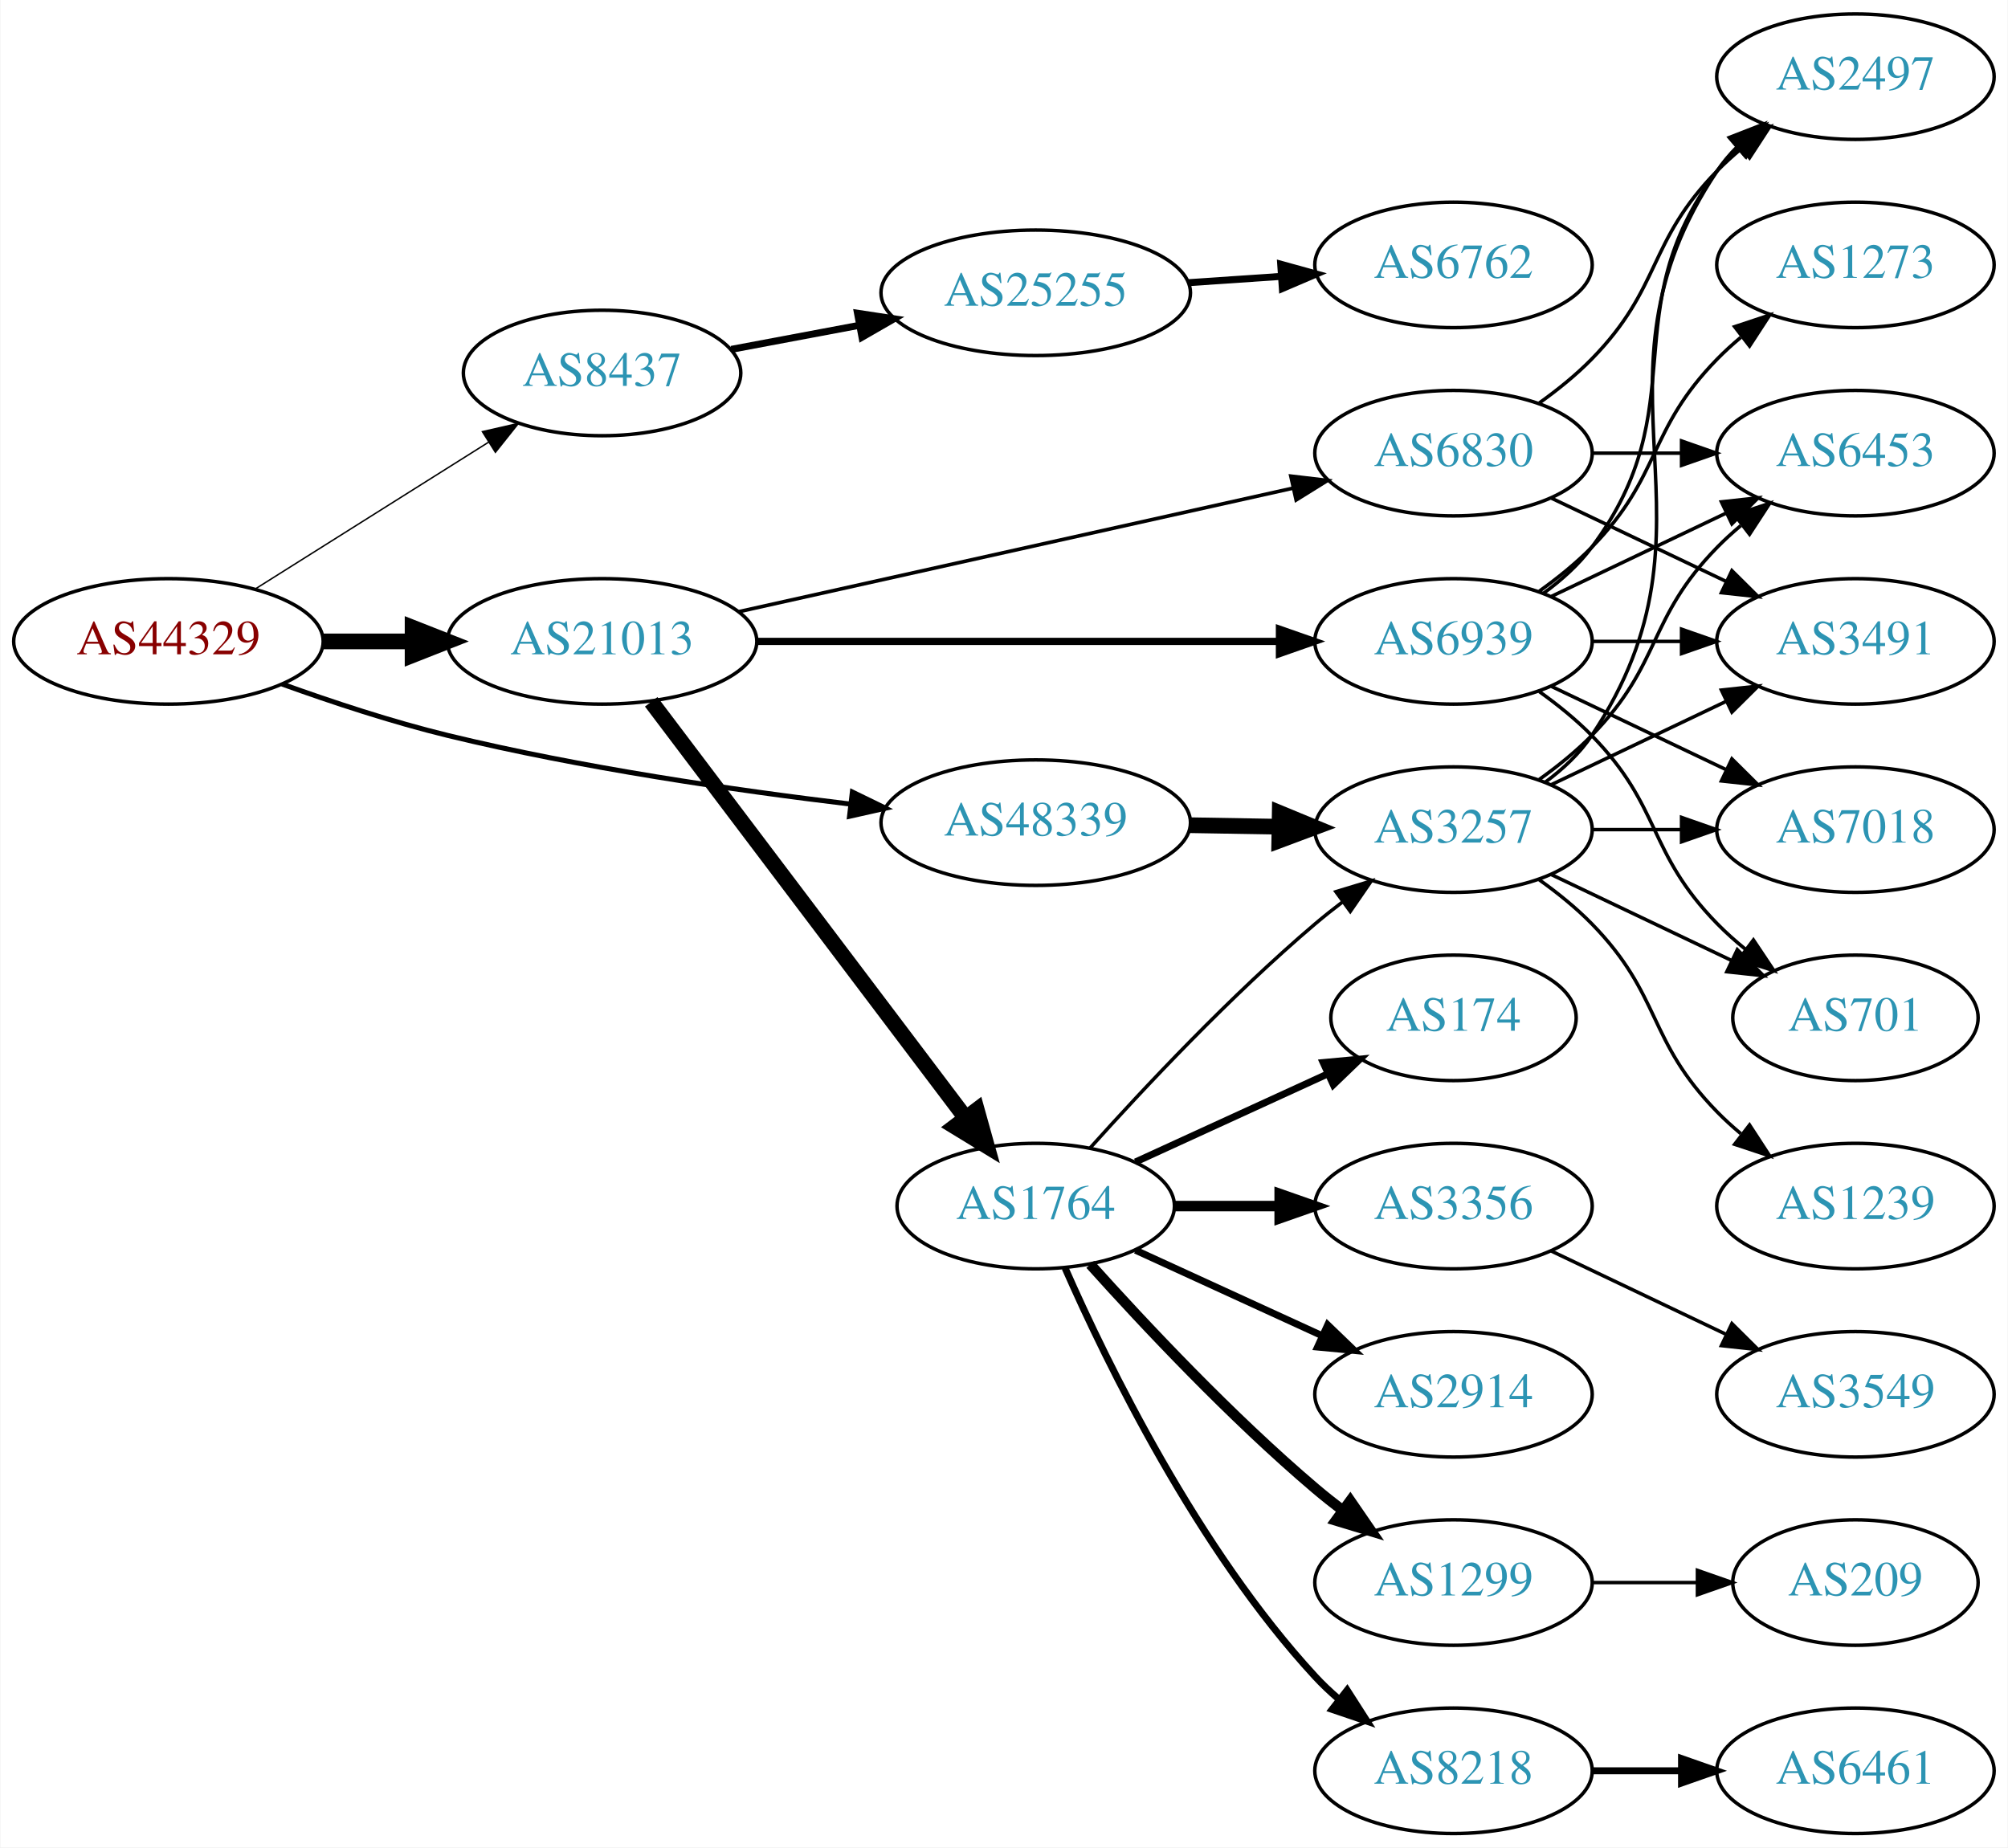
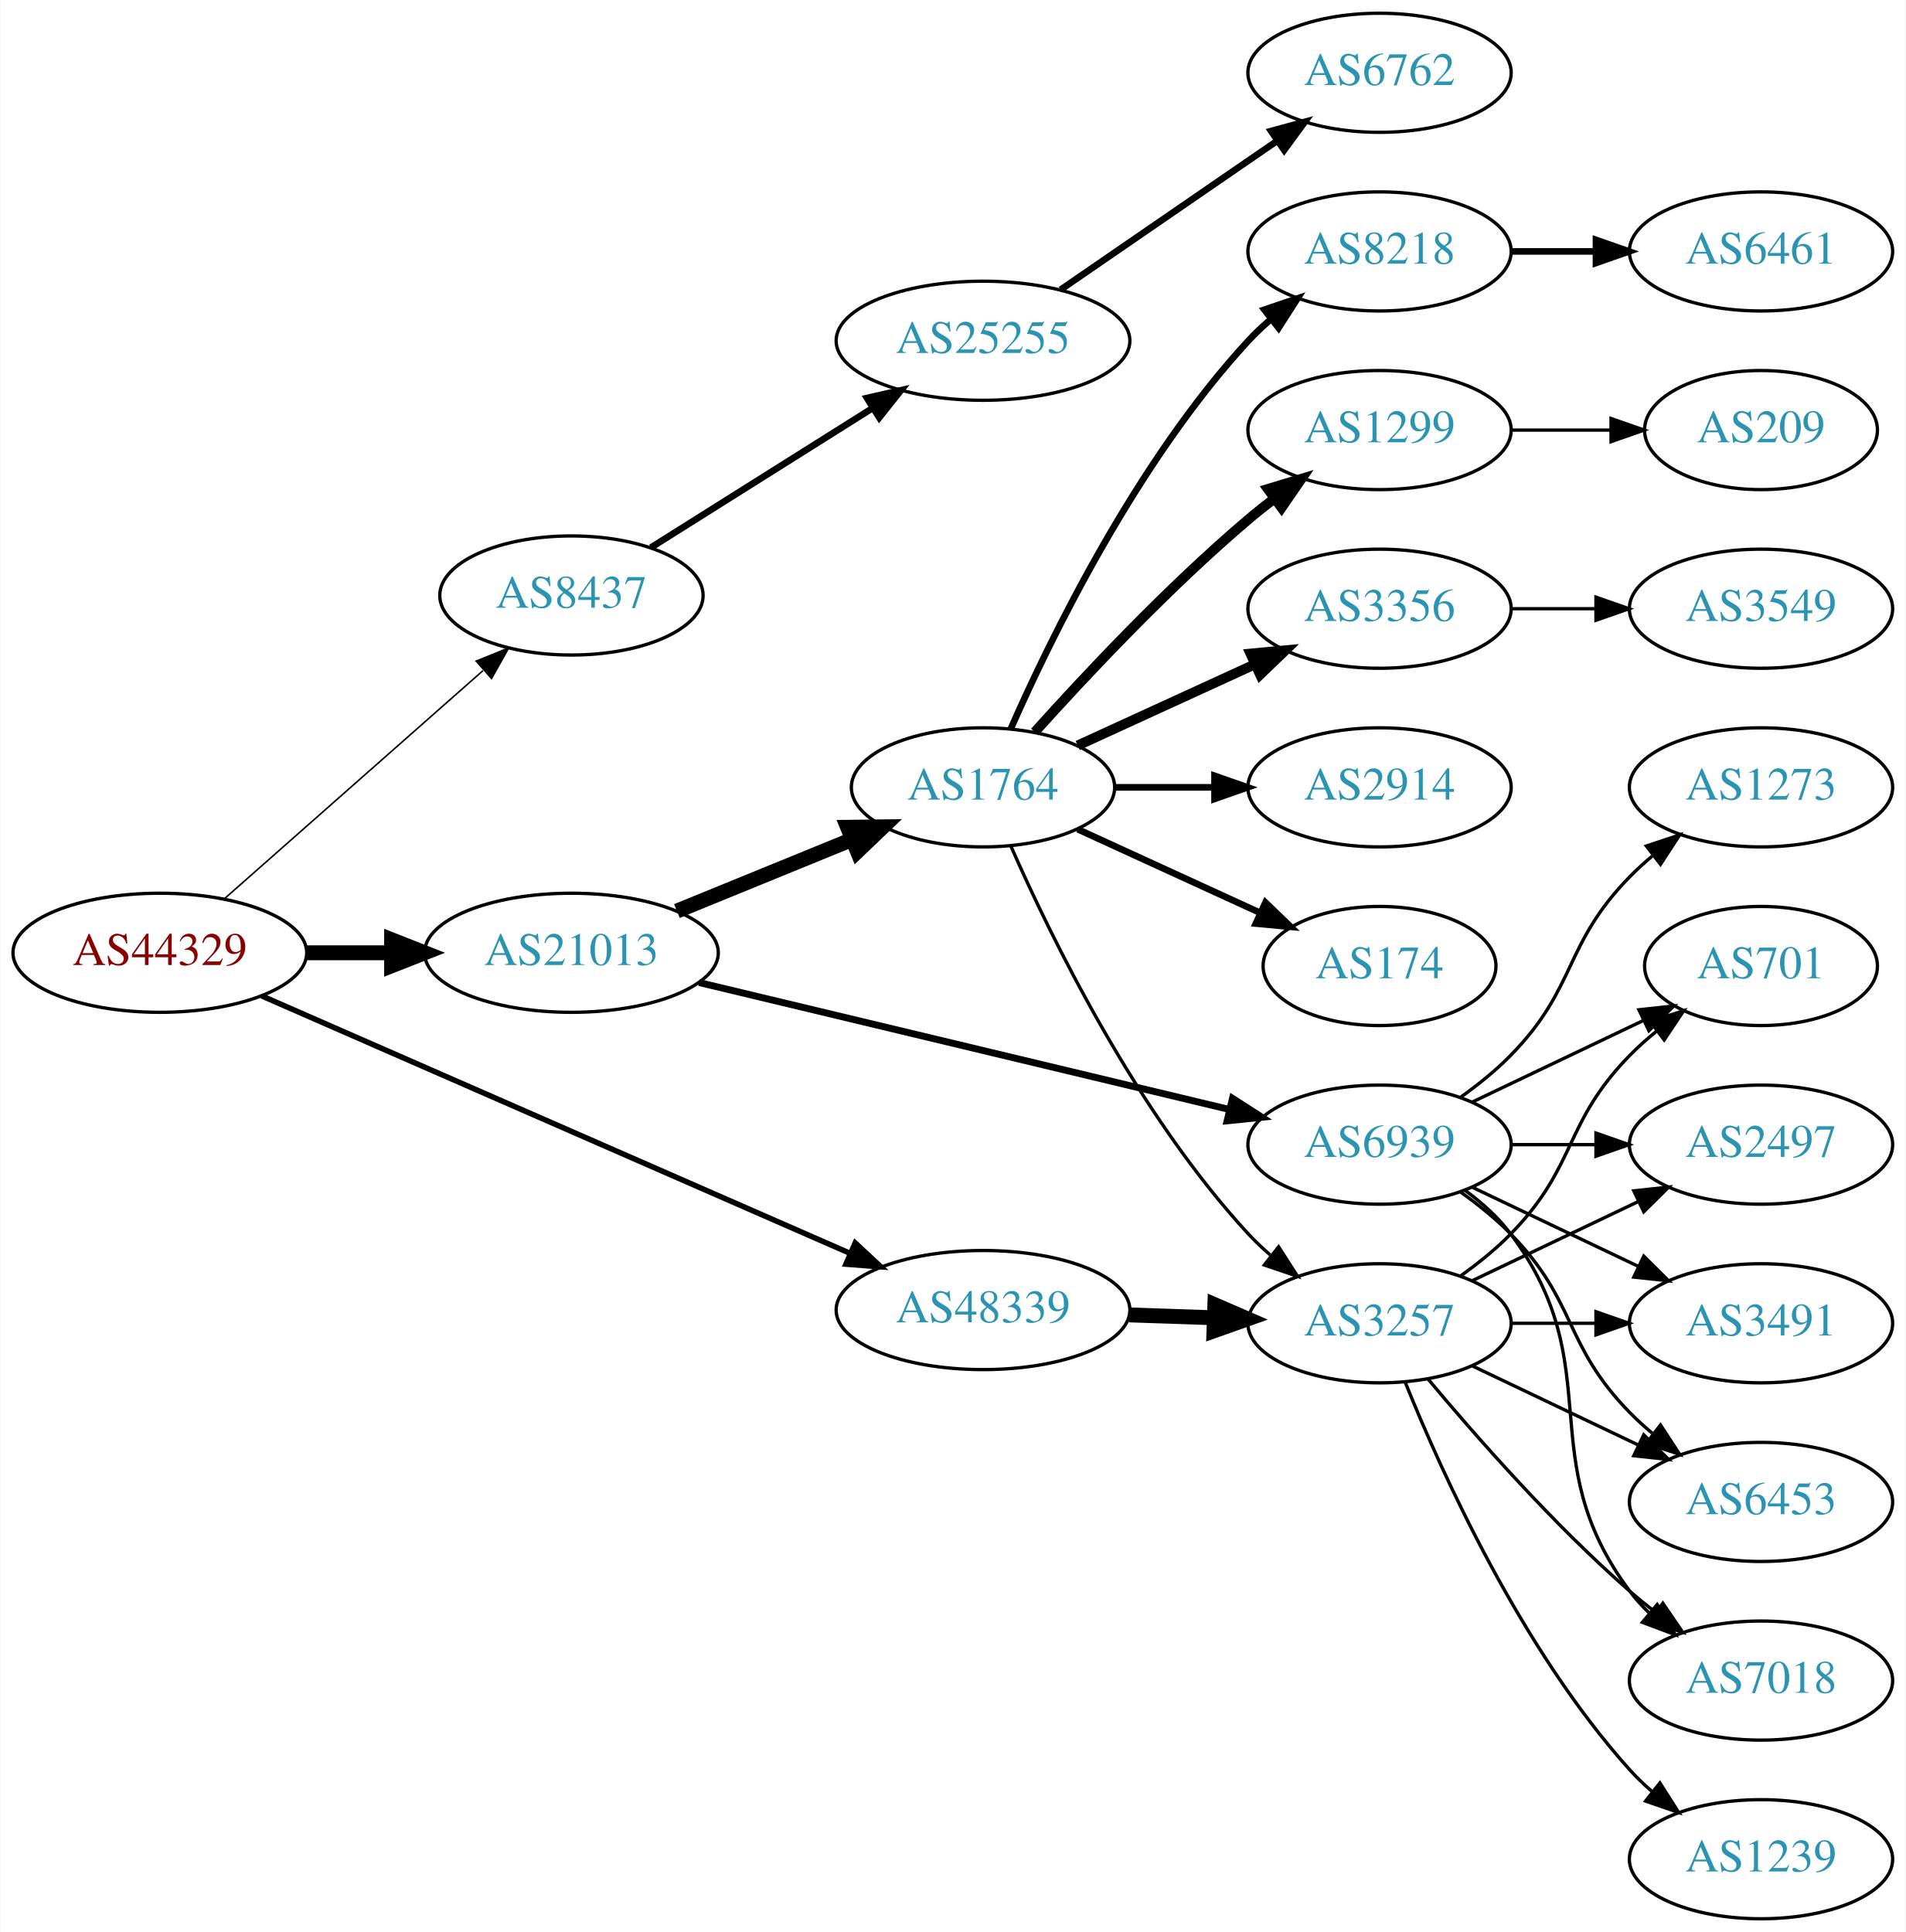
- <svg xmlns="http://www.w3.org/2000/svg" xmlns:xlink="http://www.w3.org/1999/xlink" width="576pt" height="530pt" viewBox="0.00 0.00 575.76 530.00">
-   <g id="graph0" class="graph" transform="scale(1 1) rotate(0) translate(4 526)">
-     <polygon fill="white" stroke="none" points="-4,4 -4,-526 571.762,-526 571.762,4 -4,4" />
+ <svg xmlns="http://www.w3.org/2000/svg" xmlns:xlink="http://www.w3.org/1999/xlink" width="576pt" height="584pt" viewBox="0.00 0.00 575.76 584.00">
+   <g id="graph0" class="graph" transform="scale(1 1) rotate(0) translate(4 580)">
+     <polygon fill="white" stroke="none" points="-4,4 -4,-580 571.762,-580 571.762,4 -4,4" />
    <g id="node1" class="node">
      <g id="a_node1">
        <a xlink:href="/asn/44329" xlink:title="AS44329 ~ NTS Netzwerk Telekom Service AG [AT]">
-           <ellipse fill="#ffffff" stroke="black" cx="44.196" cy="-342" rx="44.393" ry="18" />
-           <text text-anchor="middle" x="44.196" y="-338.3" font-family="Times,serif" font-size="14.00" fill="#880000">AS44329</text>
+           <ellipse fill="#ffffff" stroke="black" cx="44.196" cy="-292" rx="44.393" ry="18" />
+           <text text-anchor="middle" x="44.196" y="-288.3" font-family="Times,serif" font-size="14.00" fill="#880000">AS44329</text>
        </a>
      </g>
    </g>
    <g id="node2" class="node">
      <g id="a_node2">
        <a xlink:href="/asn/8437" xlink:title="AS8437 ~ Hutchison Drei Austria GmbH [AT]">
-           <ellipse fill="#ffffff" stroke="black" cx="168.588" cy="-419" rx="39.794" ry="18" />
-           <text text-anchor="middle" x="168.588" y="-415.3" font-family="Times,serif" font-size="14.00" fill="#2c94b3">AS8437</text>
+           <ellipse fill="#ffffff" stroke="black" cx="168.588" cy="-400" rx="39.794" ry="18" />
+           <text text-anchor="middle" x="168.588" y="-396.3" font-family="Times,serif" font-size="14.00" fill="#2c94b3">AS8437</text>
        </a>
      </g>
    </g>
    <g id="edge1" class="edge">
-       <path fill="none" stroke="black" stroke-width="0.409" d="M69.085,-357.029C88.199,-369.054 115.164,-386.019 136.05,-399.159" />
-       <polygon fill="black" stroke="black" stroke-width="0.409" points="134.26,-402.168 144.589,-404.53 137.988,-396.243 134.26,-402.168" />
+       <path fill="none" stroke="black" stroke-width="0.474" d="M63.785,-308.403C84.602,-326.772 118.478,-356.665 141.838,-377.278" />
+       <polygon fill="black" stroke="black" stroke-width="0.474" points="139.809,-380.156 149.623,-384.148 144.441,-374.907 139.809,-380.156" />
    </g>
    <g id="node3" class="node">
      <g id="a_node3">
        <a xlink:href="/asn/21013" xlink:title="AS21013 ~ Wels, AT [AT]">
-           <ellipse fill="#ffffff" stroke="black" cx="168.588" cy="-342" rx="44.393" ry="18" />
-           <text text-anchor="middle" x="168.588" y="-338.3" font-family="Times,serif" font-size="14.00" fill="#2c94b3">AS21013</text>
+           <ellipse fill="#ffffff" stroke="black" cx="168.588" cy="-292" rx="44.393" ry="18" />
+           <text text-anchor="middle" x="168.588" y="-288.3" font-family="Times,serif" font-size="14.00" fill="#2c94b3">AS21013</text>
        </a>
      </g>
    </g>
    <g id="edge2" class="edge">
-       <path fill="none" stroke="black" stroke-width="4.5" d="M88.692,-342C96.898,-342 105.569,-342 114.041,-342" />
-       <polygon fill="black" stroke="black" stroke-width="4.5" points="114.233,-345.938 124.233,-342 114.233,-338.063 114.233,-345.938" />
+       <path fill="none" stroke="black" stroke-width="4.5" d="M88.692,-292C96.898,-292 105.569,-292 114.041,-292" />
+       <polygon fill="black" stroke="black" stroke-width="4.5" points="114.233,-295.938 124.233,-292 114.233,-288.063 114.233,-295.938" />
    </g>
    <g id="node4" class="node">
      <g id="a_node4">
        <a xlink:href="/asn/48339" xlink:title="AS48339 ~ Raiffeisen Rechenzentrum GmbH [AT]">
-           <ellipse fill="#ffffff" stroke="black" cx="292.98" cy="-290" rx="44.393" ry="18" />
-           <text text-anchor="middle" x="292.98" y="-286.3" font-family="Times,serif" font-size="14.00" fill="#2c94b3">AS48339</text>
+           <ellipse fill="#ffffff" stroke="black" cx="292.98" cy="-184" rx="44.393" ry="18" />
+           <text text-anchor="middle" x="292.98" y="-180.3" font-family="Times,serif" font-size="14.00" fill="#2c94b3">AS48339</text>
        </a>
      </g>
    </g>
    <g id="edge3" class="edge">
-       <path fill="none" stroke="black" stroke-width="1.432" d="M76.791,-329.765C91.141,-324.59 108.441,-318.875 124.392,-315 162.603,-305.717 206.602,-299.312 239.927,-295.311" />
-       <polygon fill="black" stroke="black" stroke-width="1.432" points="240.381,-298.782 249.908,-294.146 239.57,-291.829 240.381,-298.782" />
+       <path fill="none" stroke="black" stroke-width="1.658" d="M74.964,-278.973C119.433,-259.512 203.256,-222.828 252.699,-201.191" />
+       <polygon fill="black" stroke="black" stroke-width="1.658" points="254.349,-204.289 262.107,-197.074 251.542,-197.876 254.349,-204.289" />
    </g>
    <g id="node5" class="node">
      <g id="a_node5">
        <a xlink:href="/asn/25255" xlink:title="AS25255 ~ ==&gt; TELE2 AUSTRIA &lt;== [AT]">
-           <ellipse fill="#ffffff" stroke="black" cx="292.98" cy="-442" rx="44.393" ry="18" />
-           <text text-anchor="middle" x="292.98" y="-438.3" font-family="Times,serif" font-size="14.00" fill="#2c94b3">AS25255</text>
+           <ellipse fill="#ffffff" stroke="black" cx="292.98" cy="-477" rx="44.393" ry="18" />
+           <text text-anchor="middle" x="292.98" y="-473.3" font-family="Times,serif" font-size="14.00" fill="#2c94b3">AS25255</text>
        </a>
      </g>
    </g>
    <g id="edge4" class="edge">
-       <path fill="none" stroke="black" stroke-width="2" d="M205.648,-425.776C217.106,-427.93 229.988,-430.35 242.235,-432.652" />
-       <polygon fill="black" stroke="black" stroke-width="2" points="241.853,-436.141 252.328,-434.548 243.146,-429.262 241.853,-436.141" />
+       <path fill="none" stroke="black" stroke-width="2" d="M192.609,-414.483C211.513,-426.376 238.51,-443.36 259.594,-456.625" />
+       <polygon fill="black" stroke="black" stroke-width="2" points="257.9,-459.694 268.228,-462.057 261.627,-453.769 257.9,-459.694" />
    </g>
    <g id="node7" class="node">
      <g id="a_node7">
-         <a xlink:href="/asn/6830" xlink:title="AS6830 ~ LGI-UPC [AT]">
-           <ellipse fill="#ffffff" stroke="black" cx="412.823" cy="-396" rx="39.794" ry="18" />
-           <text text-anchor="middle" x="412.823" y="-392.3" font-family="Times,serif" font-size="14.00" fill="#2c94b3">AS6830</text>
+         <a xlink:href="/asn/1764" xlink:title="AS1764 ~ NEXTLAYER-AS [AT]">
+           <ellipse fill="#ffffff" stroke="black" cx="292.98" cy="-342" rx="39.794" ry="18" />
+           <text text-anchor="middle" x="292.98" y="-338.3" font-family="Times,serif" font-size="14.00" fill="#2c94b3">AS1764</text>
        </a>
      </g>
    </g>
    <g id="edge6" class="edge">
-       <path fill="none" stroke="black" stroke-width="1.038" d="M207.704,-350.497C250.81,-360.106 320.942,-375.74 366.733,-385.948" />
-       <polygon fill="black" stroke="black" stroke-width="1.038" points="366.161,-389.407 376.683,-388.166 367.684,-382.574 366.161,-389.407" />
+       <path fill="none" stroke="black" stroke-width="4.5" d="M200.473,-304.617C216.456,-311.147 236.13,-319.184 253.135,-326.131" />
+       <polygon fill="black" stroke="black" stroke-width="4.5" points="252.044,-329.939 262.791,-330.075 255.023,-322.648 252.044,-329.939" />
    </g>
    <g id="node8" class="node">
      <g id="a_node8">
-         <a xlink:href="/asn/1764" xlink:title="AS1764 ~ NEXTLAYER-AS [AT]">
-           <ellipse fill="#ffffff" stroke="black" cx="292.98" cy="-180" rx="39.794" ry="18" />
-           <text text-anchor="middle" x="292.98" y="-176.3" font-family="Times,serif" font-size="14.00" fill="#2c94b3">AS1764</text>
+         <a xlink:href="/asn/6939" xlink:title="AS6939 ~ Hurricane Electric LLC [US]">
+           <ellipse fill="#ffffff" stroke="black" cx="412.823" cy="-234" rx="39.794" ry="18" />
+           <text text-anchor="middle" x="412.823" y="-230.3" font-family="Times,serif" font-size="14.00" fill="#2c94b3">AS6939</text>
        </a>
      </g>
    </g>
    <g id="edge7" class="edge">
-       <path fill="none" stroke="black" stroke-width="4.5" d="M182.686,-324.663C204.311,-296.04 247.582,-238.767 272.705,-205.514" />
-       <polygon fill="black" stroke="black" stroke-width="4.5" points="276.09,-207.565 278.976,-197.212 269.807,-202.817 276.09,-207.565" />
-     </g>
-     <g id="node9" class="node">
-       <g id="a_node9">
-         <a xlink:href="/asn/6939" xlink:title="AS6939 ~ Hurricane Electric LLC [US]">
-           <ellipse fill="#ffffff" stroke="black" cx="412.823" cy="-342" rx="39.794" ry="18" />
-           <text text-anchor="middle" x="412.823" y="-338.3" font-family="Times,serif" font-size="14.00" fill="#2c94b3">AS6939</text>
-         </a>
-       </g>
-     </g>
-     <g id="edge8" class="edge">
-       <path fill="none" stroke="black" stroke-width="2.077" d="M212.895,-342C254.974,-342 318.782,-342 362.727,-342" />
-       <polygon fill="black" stroke="black" stroke-width="2.077" points="362.891,-345.5 372.891,-342 362.891,-338.5 362.891,-345.5" />
-     </g>
-     <g id="node18" class="node">
-       <g id="a_node18">
+       <path fill="none" stroke="black" stroke-width="2.077" d="M207.172,-283.001C250.413,-272.648 321.35,-255.663 367.315,-244.657" />
+       <polygon fill="black" stroke="black" stroke-width="2.077" points="368.382,-248 377.293,-242.268 366.752,-241.193 368.382,-248" />
+     </g>
+     <g id="node14" class="node">
+       <g id="a_node14">
        <a xlink:href="/asn/3257" xlink:title="AS3257 ~ GTT [DE]">
-           <ellipse fill="#ffffff" stroke="black" cx="412.823" cy="-288" rx="39.794" ry="18" />
-           <text text-anchor="middle" x="412.823" y="-284.3" font-family="Times,serif" font-size="14.00" fill="#2c94b3">AS3257</text>
-         </a>
-       </g>
-     </g>
-     <g id="edge20" class="edge">
-       <path fill="none" stroke="black" stroke-width="4.5" d="M337.191,-289.267C345.504,-289.126 354.267,-288.977 362.749,-288.833" />
-       <polygon fill="black" stroke="black" stroke-width="4.5" points="362.976,-292.767 372.908,-288.66 362.842,-284.893 362.976,-292.767" />
+           <ellipse fill="#ffffff" stroke="black" cx="412.823" cy="-180" rx="39.794" ry="18" />
+           <text text-anchor="middle" x="412.823" y="-176.3" font-family="Times,serif" font-size="14.00" fill="#2c94b3">AS3257</text>
+         </a>
+       </g>
+     </g>
+     <g id="edge16" class="edge">
+       <path fill="none" stroke="black" stroke-width="4.5" d="M337.191,-182.533C345.504,-182.251 354.267,-181.954 362.749,-181.666" />
+       <polygon fill="black" stroke="black" stroke-width="4.5" points="363.047,-185.595 372.908,-181.321 362.78,-177.725 363.047,-185.595" />
    </g>
    <g id="node6" class="node">
      <g id="a_node6">
        <a xlink:href="/asn/6762" xlink:title="AS6762 ~ TELECOM ITALIA SPARKLE S.p.A. [IT]">
-           <ellipse fill="#ffffff" stroke="black" cx="412.823" cy="-450" rx="39.794" ry="18" />
-           <text text-anchor="middle" x="412.823" y="-446.3" font-family="Times,serif" font-size="14.00" fill="#2c94b3">AS6762</text>
+           <ellipse fill="#ffffff" stroke="black" cx="412.823" cy="-558" rx="39.794" ry="18" />
+           <text text-anchor="middle" x="412.823" y="-554.3" font-family="Times,serif" font-size="14.00" fill="#2c94b3">AS6762</text>
        </a>
      </g>
    </g>
    <g id="edge5" class="edge">
-       <path fill="none" stroke="black" stroke-width="2" d="M336.858,-444.911C345.466,-445.495 354.569,-446.113 363.353,-446.709" />
-       <polygon fill="black" stroke="black" stroke-width="2" points="363.253,-450.211 373.467,-447.396 363.727,-443.227 363.253,-450.211" />
+       <path fill="none" stroke="black" stroke-width="2" d="M316.423,-492.426C335.004,-505.198 361.565,-523.455 381.945,-537.463" />
+       <polygon fill="black" stroke="black" stroke-width="2" points="380.036,-540.398 390.259,-543.178 384.001,-534.629 380.036,-540.398" />
+     </g>
+     <g id="node9" class="node">
+       <g id="a_node9">
+         <a xlink:href="/asn/174" xlink:title="AS174 ~ Cogent Communications [US]">
+           <ellipse fill="#ffffff" stroke="black" cx="412.823" cy="-288" rx="35.194" ry="18" />
+           <text text-anchor="middle" x="412.823" y="-284.3" font-family="Times,serif" font-size="14.00" fill="#2c94b3">AS174</text>
+         </a>
+       </g>
+     </g>
+     <g id="edge8" class="edge">
+       <path fill="none" stroke="black" stroke-width="2" d="M321.609,-329.339C338.025,-321.817 359.007,-312.202 376.604,-304.139" />
+       <polygon fill="black" stroke="black" stroke-width="2" points="378.348,-307.189 385.981,-299.842 375.432,-300.826 378.348,-307.189" />
    </g>
    <g id="node10" class="node">
      <g id="a_node10">
-         <a xlink:href="/asn/2497" xlink:title="AS2497 ~ Internet Initiative Japan Inc. [JP]">
-           <ellipse fill="#ffffff" stroke="black" cx="528.116" cy="-504" rx="39.794" ry="18" />
-           <text text-anchor="middle" x="528.116" y="-500.3" font-family="Times,serif" font-size="14.00" fill="#2c94b3">AS2497</text>
+         <a xlink:href="/asn/8218" xlink:title="AS8218 ~ legacy Neotelecoms [FR]">
+           <ellipse fill="#ffffff" stroke="black" cx="412.823" cy="-504" rx="39.794" ry="18" />
+           <text text-anchor="middle" x="412.823" y="-500.3" font-family="Times,serif" font-size="14.00" fill="#2c94b3">AS8218</text>
        </a>
      </g>
    </g>
    <g id="edge9" class="edge">
-       <path fill="none" stroke="black" d="M437.417,-410.389C442.673,-414.148 448.005,-418.437 452.469,-423 472.642,-443.617 468.297,-456.383 488.469,-477 490.562,-479.139 492.846,-481.218 495.222,-483.21" />
-       <polygon fill="black" stroke="black" points="493.466,-486.275 503.522,-489.611 497.741,-480.732 493.466,-486.275" />
+       <path fill="none" stroke="black" stroke-width="2" d="M301.396,-359.761C313.464,-387.183 339.436,-440.473 373.176,-477 375.207,-479.198 377.446,-481.319 379.792,-483.34" />
+       <polygon fill="black" stroke="black" stroke-width="2" points="378.004,-486.386 388.036,-489.794 382.319,-480.874 378.004,-486.386" />
    </g>
    <g id="node11" class="node">
      <g id="a_node11">
+         <a xlink:href="/asn/1299" xlink:title="AS1299 ~ Telia Carrier [EU]">
+           <ellipse fill="#ffffff" stroke="black" cx="412.823" cy="-450" rx="39.794" ry="18" />
+           <text text-anchor="middle" x="412.823" y="-446.3" font-family="Times,serif" font-size="14.00" fill="#2c94b3">AS1299</text>
+         </a>
+       </g>
+     </g>
+     <g id="edge10" class="edge">
+       <path fill="none" stroke="black" stroke-width="3" d="M308.626,-358.725C323.927,-375.765 349.025,-402.523 373.176,-423 375.674,-425.117 378.334,-427.232 381.045,-429.293" />
+       <polygon fill="black" stroke="black" stroke-width="3" points="379.082,-432.194 389.222,-435.266 383.212,-426.541 379.082,-432.194" />
+     </g>
+     <g id="node12" class="node">
+       <g id="a_node12">
+         <a xlink:href="/asn/3356" xlink:title="AS3356 ~ Level 3 Parent, LLC [US]">
+           <ellipse fill="#ffffff" stroke="black" cx="412.823" cy="-396" rx="39.794" ry="18" />
+           <text text-anchor="middle" x="412.823" y="-392.3" font-family="Times,serif" font-size="14.00" fill="#2c94b3">AS3356</text>
+         </a>
+       </g>
+     </g>
+     <g id="edge11" class="edge">
+       <path fill="none" stroke="black" stroke-width="3" d="M321.609,-354.661C337.566,-361.973 357.837,-371.261 375.119,-379.181" />
+       <polygon fill="black" stroke="black" stroke-width="3" points="373.818,-382.435 384.367,-383.419 376.734,-376.071 373.818,-382.435" />
+     </g>
+     <g id="node13" class="node">
+       <g id="a_node13">
+         <a xlink:href="/asn/2914" xlink:title="AS2914 ~ NTT America, Inc. [US]">
+           <ellipse fill="#ffffff" stroke="black" cx="412.823" cy="-342" rx="39.794" ry="18" />
+           <text text-anchor="middle" x="412.823" y="-338.3" font-family="Times,serif" font-size="14.00" fill="#2c94b3">AS2914</text>
+         </a>
+       </g>
+     </g>
+     <g id="edge12" class="edge">
+       <path fill="none" stroke="black" stroke-width="2" d="M332.893,-342C342.446,-342 352.796,-342 362.759,-342" />
+       <polygon fill="black" stroke="black" stroke-width="2" points="362.951,-345.5 372.951,-342 362.951,-338.5 362.951,-345.5" />
+     </g>
+     <g id="edge13" class="edge">
+       <path fill="none" stroke="black" d="M301.396,-324.239C313.464,-296.817 339.436,-243.527 373.176,-207 375.207,-204.802 377.446,-202.681 379.792,-200.66" />
+       <polygon fill="black" stroke="black" points="382.319,-203.126 388.036,-194.206 378.004,-197.614 382.319,-203.126" />
+     </g>
+     <g id="node17" class="node">
+       <g id="a_node17">
+         <a xlink:href="/asn/2497" xlink:title="AS2497 ~ Internet Initiative Japan Inc. [JP]">
+           <ellipse fill="#ffffff" stroke="black" cx="528.116" cy="-234" rx="39.794" ry="18" />
+           <text text-anchor="middle" x="528.116" y="-230.3" font-family="Times,serif" font-size="14.00" fill="#2c94b3">AS2497</text>
+         </a>
+       </g>
+     </g>
+     <g id="edge28" class="edge">
+       <path fill="none" stroke="black" d="M452.495,-234C460.698,-234 469.462,-234 477.994,-234" />
+       <polygon fill="black" stroke="black" points="478.233,-237.5 488.233,-234 478.233,-230.5 478.233,-237.5" />
+     </g>
+     <g id="node18" class="node">
+       <g id="a_node18">
+         <a xlink:href="/asn/3491" xlink:title="AS3491 ~ PCCW Global, Inc. [US]">
+           <ellipse fill="#ffffff" stroke="black" cx="528.116" cy="-180" rx="39.794" ry="18" />
+           <text text-anchor="middle" x="528.116" y="-176.3" font-family="Times,serif" font-size="14.00" fill="#2c94b3">AS3491</text>
+         </a>
+       </g>
+     </g>
+     <g id="edge26" class="edge">
+       <path fill="none" stroke="black" d="M440.959,-221.066C455.953,-213.919 474.774,-204.948 490.998,-197.215" />
+       <polygon fill="black" stroke="black" points="492.68,-200.291 500.201,-192.829 489.668,-193.972 492.68,-200.291" />
+     </g>
+     <g id="node19" class="node">
+       <g id="a_node19">
        <a xlink:href="/asn/6453" xlink:title="AS6453 ~ TATA COMMUNICATIONS (AMERICA) INC [US]">
+           <ellipse fill="#ffffff" stroke="black" cx="528.116" cy="-126" rx="39.794" ry="18" />
+           <text text-anchor="middle" x="528.116" y="-122.3" font-family="Times,serif" font-size="14.00" fill="#2c94b3">AS6453</text>
+         </a>
+       </g>
+     </g>
+     <g id="edge24" class="edge">
+       <path fill="none" stroke="black" d="M437.417,-219.611C442.673,-215.852 448.005,-211.563 452.469,-207 472.642,-186.383 468.297,-173.617 488.469,-153 490.562,-150.861 492.846,-148.782 495.222,-146.79" />
+       <polygon fill="black" stroke="black" points="497.741,-149.268 503.522,-140.389 493.466,-143.725 497.741,-149.268" />
+     </g>
+     <g id="node20" class="node">
+       <g id="a_node20">
+         <a xlink:href="/asn/7018" xlink:title="AS7018 ~ AT&amp;T Services, Inc. [US]">
+           <ellipse fill="#ffffff" stroke="black" cx="528.116" cy="-72" rx="39.794" ry="18" />
+           <text text-anchor="middle" x="528.116" y="-68.3" font-family="Times,serif" font-size="14.00" fill="#2c94b3">AS7018</text>
+         </a>
+       </g>
+     </g>
+     <g id="edge23" class="edge">
+       <path fill="none" stroke="black" d="M438.754,-220.118C443.83,-216.389 448.748,-211.984 452.469,-207 482.741,-166.458 458.198,-139.542 488.469,-99 490.214,-96.664 492.221,-94.455 494.385,-92.383" />
+       <polygon fill="black" stroke="black" points="496.744,-94.973 502.185,-85.882 492.262,-89.595 496.744,-94.973" />
+     </g>
+     <g id="node21" class="node">
+       <g id="a_node21">
+         <a xlink:href="/asn/701" xlink:title="AS701 ~ UUNET [US]">
+           <ellipse fill="#ffffff" stroke="black" cx="528.116" cy="-288" rx="35.194" ry="18" />
+           <text text-anchor="middle" x="528.116" y="-284.3" font-family="Times,serif" font-size="14.00" fill="#2c94b3">AS701</text>
+         </a>
+       </g>
+     </g>
+     <g id="edge27" class="edge">
+       <path fill="none" stroke="black" d="M440.959,-246.934C456.391,-254.29 475.877,-263.577 492.412,-271.459" />
+       <polygon fill="black" stroke="black" points="491.221,-274.768 501.754,-275.911 494.232,-268.449 491.221,-274.768" />
+     </g>
+     <g id="node23" class="node">
+       <g id="a_node23">
+         <a xlink:href="/asn/1273" xlink:title="AS1273 ~ Vodafone Group PLC [EU]">
+           <ellipse fill="#ffffff" stroke="black" cx="528.116" cy="-342" rx="39.794" ry="18" />
+           <text text-anchor="middle" x="528.116" y="-338.3" font-family="Times,serif" font-size="14.00" fill="#2c94b3">AS1273</text>
+         </a>
+       </g>
+     </g>
+     <g id="edge25" class="edge">
+       <path fill="none" stroke="black" d="M437.417,-248.389C442.673,-252.148 448.005,-256.437 452.469,-261 472.642,-281.617 468.297,-294.383 488.469,-315 490.562,-317.139 492.846,-319.218 495.222,-321.21" />
+       <polygon fill="black" stroke="black" points="493.466,-324.275 503.522,-327.611 497.741,-318.732 493.466,-324.275" />
+     </g>
+     <g id="node15" class="node">
+       <g id="a_node15">
+         <a xlink:href="/asn/6461" xlink:title="AS6461 ~ ZAYO-6461 [US]">
+           <ellipse fill="#ffffff" stroke="black" cx="528.116" cy="-504" rx="39.794" ry="18" />
+           <text text-anchor="middle" x="528.116" y="-500.3" font-family="Times,serif" font-size="14.00" fill="#2c94b3">AS6461</text>
+         </a>
+       </g>
+     </g>
+     <g id="edge14" class="edge">
+       <path fill="none" stroke="black" stroke-width="2" d="M452.495,-504C460.698,-504 469.462,-504 477.994,-504" />
+       <polygon fill="black" stroke="black" stroke-width="2" points="478.233,-507.5 488.233,-504 478.233,-500.5 478.233,-507.5" />
+     </g>
+     <g id="node24" class="node">
+       <g id="a_node24">
+         <a xlink:href="/asn/209" xlink:title="AS209 ~ CenturyLink Communications, LLC [US]">
+           <ellipse fill="#ffffff" stroke="black" cx="528.116" cy="-450" rx="35.194" ry="18" />
+           <text text-anchor="middle" x="528.116" y="-446.3" font-family="Times,serif" font-size="14.00" fill="#2c94b3">AS209</text>
+         </a>
+       </g>
+     </g>
+     <g id="edge29" class="edge">
+       <path fill="none" stroke="black" d="M452.495,-450C462.201,-450 472.691,-450 482.654,-450" />
+       <polygon fill="black" stroke="black" points="482.79,-453.5 492.79,-450 482.79,-446.5 482.79,-453.5" />
+     </g>
+     <g id="node16" class="node">
+       <g id="a_node16">
+         <a xlink:href="/asn/3549" xlink:title="AS3549 ~ Level 3 Parent, LLC [US]">
          <ellipse fill="#ffffff" stroke="black" cx="528.116" cy="-396" rx="39.794" ry="18" />
-           <text text-anchor="middle" x="528.116" y="-392.3" font-family="Times,serif" font-size="14.00" fill="#2c94b3">AS6453</text>
-         </a>
-       </g>
-     </g>
-     <g id="edge10" class="edge">
+           <text text-anchor="middle" x="528.116" y="-392.3" font-family="Times,serif" font-size="14.00" fill="#2c94b3">AS3549</text>
+         </a>
+       </g>
+     </g>
+     <g id="edge15" class="edge">
      <path fill="none" stroke="black" d="M452.495,-396C460.698,-396 469.462,-396 477.994,-396" />
      <polygon fill="black" stroke="black" points="478.233,-399.5 488.233,-396 478.233,-392.5 478.233,-399.5" />
    </g>
-     <g id="node12" class="node">
-       <g id="a_node12">
-         <a xlink:href="/asn/3491" xlink:title="AS3491 ~ PCCW Global, Inc. [US]">
-           <ellipse fill="#ffffff" stroke="black" cx="528.116" cy="-342" rx="39.794" ry="18" />
-           <text text-anchor="middle" x="528.116" y="-338.3" font-family="Times,serif" font-size="14.00" fill="#2c94b3">AS3491</text>
-         </a>
-       </g>
-     </g>
-     <g id="edge11" class="edge">
-       <path fill="none" stroke="black" d="M440.959,-383.066C455.953,-375.919 474.774,-366.948 490.998,-359.215" />
-       <polygon fill="black" stroke="black" points="492.68,-362.291 500.201,-354.829 489.668,-355.972 492.68,-362.291" />
-     </g>
-     <g id="node13" class="node">
-       <g id="a_node13">
-         <a xlink:href="/asn/3356" xlink:title="AS3356 ~ Level 3 Parent, LLC [US]">
-           <ellipse fill="#ffffff" stroke="black" cx="412.823" cy="-180" rx="39.794" ry="18" />
-           <text text-anchor="middle" x="412.823" y="-176.3" font-family="Times,serif" font-size="14.00" fill="#2c94b3">AS3356</text>
-         </a>
-       </g>
-     </g>
-     <g id="edge12" class="edge">
-       <path fill="none" stroke="black" stroke-width="3" d="M332.893,-180C342.446,-180 352.796,-180 362.759,-180" />
-       <polygon fill="black" stroke="black" stroke-width="3" points="362.951,-183.5 372.951,-180 362.951,-176.5 362.951,-183.5" />
-     </g>
-     <g id="node14" class="node">
-       <g id="a_node14">
-         <a xlink:href="/asn/1299" xlink:title="AS1299 ~ Telia Carrier [EU]">
-           <ellipse fill="#ffffff" stroke="black" cx="412.823" cy="-72" rx="39.794" ry="18" />
-           <text text-anchor="middle" x="412.823" y="-68.3" font-family="Times,serif" font-size="14.00" fill="#2c94b3">AS1299</text>
-         </a>
-       </g>
-     </g>
-     <g id="edge13" class="edge">
-       <path fill="none" stroke="black" stroke-width="3" d="M308.626,-163.275C323.927,-146.235 349.025,-119.477 373.176,-99 375.674,-96.883 378.334,-94.768 381.045,-92.707" />
-       <polygon fill="black" stroke="black" stroke-width="3" points="383.212,-95.459 389.222,-86.734 379.082,-89.806 383.212,-95.459" />
-     </g>
-     <g id="node15" class="node">
-       <g id="a_node15">
-         <a xlink:href="/asn/2914" xlink:title="AS2914 ~ NTT America, Inc. [US]">
-           <ellipse fill="#ffffff" stroke="black" cx="412.823" cy="-126" rx="39.794" ry="18" />
-           <text text-anchor="middle" x="412.823" y="-122.3" font-family="Times,serif" font-size="14.00" fill="#2c94b3">AS2914</text>
-         </a>
-       </g>
-     </g>
-     <g id="edge14" class="edge">
-       <path fill="none" stroke="black" stroke-width="2" d="M321.609,-167.339C337.566,-160.027 357.837,-150.739 375.119,-142.819" />
-       <polygon fill="black" stroke="black" stroke-width="2" points="376.734,-145.929 384.367,-138.581 373.818,-139.565 376.734,-145.929" />
-     </g>
-     <g id="node16" class="node">
-       <g id="a_node16">
-         <a xlink:href="/asn/174" xlink:title="AS174 ~ Cogent Communications [US]">
-           <ellipse fill="#ffffff" stroke="black" cx="412.823" cy="-234" rx="35.194" ry="18" />
-           <text text-anchor="middle" x="412.823" y="-230.3" font-family="Times,serif" font-size="14.00" fill="#2c94b3">AS174</text>
-         </a>
-       </g>
-     </g>
-     <g id="edge15" class="edge">
-       <path fill="none" stroke="black" stroke-width="2" d="M321.609,-192.661C338.025,-200.183 359.007,-209.798 376.604,-217.861" />
-       <polygon fill="black" stroke="black" stroke-width="2" points="375.432,-221.174 385.981,-222.158 378.348,-214.811 375.432,-221.174" />
-     </g>
-     <g id="node17" class="node">
-       <g id="a_node17">
-         <a xlink:href="/asn/8218" xlink:title="AS8218 ~ legacy Neotelecoms [FR]">
-           <ellipse fill="#ffffff" stroke="black" cx="412.823" cy="-18" rx="39.794" ry="18" />
-           <text text-anchor="middle" x="412.823" y="-14.3" font-family="Times,serif" font-size="14.00" fill="#2c94b3">AS8218</text>
-         </a>
-       </g>
-     </g>
-     <g id="edge16" class="edge">
-       <path fill="none" stroke="black" stroke-width="2" d="M301.396,-162.239C313.464,-134.817 339.436,-81.528 373.176,-45 375.207,-42.802 377.446,-40.681 379.792,-38.66" />
-       <polygon fill="black" stroke="black" stroke-width="2" points="382.319,-41.126 388.036,-32.206 378.004,-35.614 382.319,-41.126" />
-     </g>
    <g id="edge17" class="edge">
-       <path fill="none" stroke="black" d="M308.626,-196.725C323.927,-213.765 349.025,-240.523 373.176,-261 375.674,-263.117 378.334,-265.232 381.045,-267.293" />
-       <polygon fill="black" stroke="black" points="379.082,-270.194 389.222,-273.266 383.212,-264.541 379.082,-270.194" />
-     </g>
-     <g id="edge31" class="edge">
-       <path fill="none" stroke="black" d="M438.754,-355.882C443.83,-359.611 448.748,-364.016 452.469,-369 482.741,-409.542 458.198,-436.458 488.469,-477 490.214,-479.336 492.221,-481.545 494.385,-483.617" />
-       <polygon fill="black" stroke="black" points="492.262,-486.405 502.185,-490.118 496.744,-481.027 492.262,-486.405" />
-     </g>
-     <g id="edge29" class="edge">
-       <path fill="none" stroke="black" d="M440.959,-354.934C455.953,-362.081 474.774,-371.052 490.998,-378.785" />
-       <polygon fill="black" stroke="black" points="489.668,-382.028 500.201,-383.171 492.68,-375.709 489.668,-382.028" />
-     </g>
-     <g id="edge27" class="edge">
-       <path fill="none" stroke="black" d="M452.495,-342C460.698,-342 469.462,-342 477.994,-342" />
-       <polygon fill="black" stroke="black" points="478.233,-345.5 488.233,-342 478.233,-338.5 478.233,-345.5" />
-     </g>
-     <g id="node21" class="node">
-       <g id="a_node21">
-         <a xlink:href="/asn/7018" xlink:title="AS7018 ~ AT&amp;T Services, Inc. [US]">
-           <ellipse fill="#ffffff" stroke="black" cx="528.116" cy="-288" rx="39.794" ry="18" />
-           <text text-anchor="middle" x="528.116" y="-284.3" font-family="Times,serif" font-size="14.00" fill="#2c94b3">AS7018</text>
-         </a>
-       </g>
-     </g>
-     <g id="edge32" class="edge">
-       <path fill="none" stroke="black" d="M440.959,-329.066C455.953,-321.919 474.774,-312.948 490.998,-305.215" />
-       <polygon fill="black" stroke="black" points="492.68,-308.291 500.201,-300.829 489.668,-301.972 492.68,-308.291" />
+       <path fill="none" stroke="black" d="M440.959,-192.934C455.953,-200.081 474.774,-209.052 490.998,-216.785" />
+       <polygon fill="black" stroke="black" points="489.668,-220.028 500.201,-221.171 492.68,-213.709 489.668,-220.028" />
+     </g>
+     <g id="edge18" class="edge">
+       <path fill="none" stroke="black" d="M452.495,-180C460.698,-180 469.462,-180 477.994,-180" />
+       <polygon fill="black" stroke="black" points="478.233,-183.5 488.233,-180 478.233,-176.5 478.233,-183.5" />
+     </g>
+     <g id="edge19" class="edge">
+       <path fill="none" stroke="black" d="M440.959,-167.066C455.953,-159.919 474.774,-150.948 490.998,-143.215" />
+       <polygon fill="black" stroke="black" points="492.68,-146.291 500.201,-138.829 489.668,-139.972 492.68,-146.291" />
+     </g>
+     <g id="edge20" class="edge">
+       <path fill="none" stroke="black" d="M427.453,-163.183C441.736,-146.071 465.282,-119.255 488.469,-99 490.935,-96.846 493.574,-94.706 496.271,-92.628" />
+       <polygon fill="black" stroke="black" points="498.444,-95.375 504.425,-86.63 494.296,-89.736 498.444,-95.375" />
+     </g>
+     <g id="edge21" class="edge">
+       <path fill="none" stroke="black" d="M437.417,-194.389C442.673,-198.148 448.005,-202.437 452.469,-207 472.642,-227.617 468.297,-240.383 488.469,-261 490.949,-263.534 493.695,-265.983 496.548,-268.304" />
+       <polygon fill="black" stroke="black" points="494.639,-271.248 504.733,-274.468 498.85,-265.657 494.639,-271.248" />
    </g>
    <g id="node22" class="node">
      <g id="a_node22">
-         <a xlink:href="/asn/701" xlink:title="AS701 ~ UUNET [US]">
-           <ellipse fill="#ffffff" stroke="black" cx="528.116" cy="-234" rx="35.194" ry="18" />
-           <text text-anchor="middle" x="528.116" y="-230.3" font-family="Times,serif" font-size="14.00" fill="#2c94b3">AS701</text>
-         </a>
-       </g>
-     </g>
-     <g id="edge30" class="edge">
-       <path fill="none" stroke="black" d="M437.417,-327.611C442.673,-323.852 448.005,-319.563 452.469,-315 472.642,-294.383 468.297,-281.617 488.469,-261 490.949,-258.466 493.695,-256.017 496.548,-253.696" />
-       <polygon fill="black" stroke="black" points="498.85,-256.343 504.733,-247.532 494.639,-250.752 498.85,-256.343" />
-     </g>
-     <g id="node24" class="node">
-       <g id="a_node24">
-         <a xlink:href="/asn/1273" xlink:title="AS1273 ~ Vodafone Group PLC [EU]">
-           <ellipse fill="#ffffff" stroke="black" cx="528.116" cy="-450" rx="39.794" ry="18" />
-           <text text-anchor="middle" x="528.116" y="-446.3" font-family="Times,serif" font-size="14.00" fill="#2c94b3">AS1273</text>
-         </a>
-       </g>
-     </g>
-     <g id="edge28" class="edge">
-       <path fill="none" stroke="black" d="M437.417,-356.389C442.673,-360.148 448.005,-364.437 452.469,-369 472.642,-389.617 468.297,-402.383 488.469,-423 490.562,-425.139 492.846,-427.218 495.222,-429.21" />
-       <polygon fill="black" stroke="black" points="493.466,-432.275 503.522,-435.611 497.741,-426.732 493.466,-432.275" />
-     </g>
-     <g id="node19" class="node">
-       <g id="a_node19">
-         <a xlink:href="/asn/3549" xlink:title="AS3549 ~ Level 3 Parent, LLC [US]">
-           <ellipse fill="#ffffff" stroke="black" cx="528.116" cy="-126" rx="39.794" ry="18" />
-           <text text-anchor="middle" x="528.116" y="-122.3" font-family="Times,serif" font-size="14.00" fill="#2c94b3">AS3549</text>
-         </a>
-       </g>
-     </g>
-     <g id="edge18" class="edge">
-       <path fill="none" stroke="black" d="M440.959,-167.066C455.953,-159.919 474.774,-150.948 490.998,-143.215" />
-       <polygon fill="black" stroke="black" points="492.68,-146.291 500.201,-138.829 489.668,-139.972 492.68,-146.291" />
-     </g>
-     <g id="node25" class="node">
-       <g id="a_node25">
-         <a xlink:href="/asn/209" xlink:title="AS209 ~ CenturyLink Communications, LLC [US]">
-           <ellipse fill="#ffffff" stroke="black" cx="528.116" cy="-72" rx="35.194" ry="18" />
-           <text text-anchor="middle" x="528.116" y="-68.3" font-family="Times,serif" font-size="14.00" fill="#2c94b3">AS209</text>
-         </a>
-       </g>
-     </g>
-     <g id="edge33" class="edge">
-       <path fill="none" stroke="black" d="M452.495,-72C462.201,-72 472.691,-72 482.654,-72" />
-       <polygon fill="black" stroke="black" points="482.79,-75.5 492.79,-72 482.79,-68.5 482.79,-75.5" />
-     </g>
-     <g id="node20" class="node">
-       <g id="a_node20">
-         <a xlink:href="/asn/6461" xlink:title="AS6461 ~ ZAYO-6461 [US]">
+         <a xlink:href="/asn/1239" xlink:title="AS1239 ~ Sprint [US]">
          <ellipse fill="#ffffff" stroke="black" cx="528.116" cy="-18" rx="39.794" ry="18" />
-           <text text-anchor="middle" x="528.116" y="-14.3" font-family="Times,serif" font-size="14.00" fill="#2c94b3">AS6461</text>
-         </a>
-       </g>
-     </g>
-     <g id="edge19" class="edge">
-       <path fill="none" stroke="black" stroke-width="2" d="M452.495,-18C460.698,-18 469.462,-18 477.994,-18" />
-       <polygon fill="black" stroke="black" stroke-width="2" points="478.233,-21.5 488.233,-18 478.233,-14.5 478.233,-21.5" />
-     </g>
-     <g id="edge26" class="edge">
-       <path fill="none" stroke="black" d="M439.142,-301.607C444.198,-305.351 449.01,-309.831 452.469,-315 493.494,-376.294 447.445,-415.706 488.469,-477 490.091,-479.423 492.01,-481.695 494.112,-483.81" />
-       <polygon fill="black" stroke="black" points="491.925,-486.546 501.797,-490.393 496.479,-481.229 491.925,-486.546" />
+           <text text-anchor="middle" x="528.116" y="-14.3" font-family="Times,serif" font-size="14.00" fill="#2c94b3">AS1239</text>
+         </a>
+       </g>
    </g>
    <g id="edge22" class="edge">
-       <path fill="none" stroke="black" d="M437.417,-302.389C442.673,-306.148 448.005,-310.437 452.469,-315 472.642,-335.617 468.297,-348.383 488.469,-369 490.562,-371.139 492.846,-373.218 495.222,-375.21" />
-       <polygon fill="black" stroke="black" points="493.466,-378.275 503.522,-381.611 497.741,-372.732 493.466,-378.275" />
-     </g>
-     <g id="edge21" class="edge">
-       <path fill="none" stroke="black" d="M440.959,-300.934C455.953,-308.081 474.774,-317.052 490.998,-324.785" />
-       <polygon fill="black" stroke="black" points="489.668,-328.028 500.201,-329.171 492.68,-321.709 489.668,-328.028" />
-     </g>
-     <g id="edge23" class="edge">
-       <path fill="none" stroke="black" d="M452.495,-288C460.698,-288 469.462,-288 477.994,-288" />
-       <polygon fill="black" stroke="black" points="478.233,-291.5 488.233,-288 478.233,-284.5 478.233,-291.5" />
-     </g>
-     <g id="edge24" class="edge">
-       <path fill="none" stroke="black" d="M440.959,-275.066C456.391,-267.71 475.877,-258.423 492.412,-250.541" />
-       <polygon fill="black" stroke="black" points="494.232,-253.551 501.754,-246.089 491.221,-247.232 494.232,-253.551" />
-     </g>
-     <g id="node23" class="node">
-       <g id="a_node23">
-         <a xlink:href="/asn/1239" xlink:title="AS1239 ~ Sprint [US]">
-           <ellipse fill="#ffffff" stroke="black" cx="528.116" cy="-180" rx="39.794" ry="18" />
-           <text text-anchor="middle" x="528.116" y="-176.3" font-family="Times,serif" font-size="14.00" fill="#2c94b3">AS1239</text>
-         </a>
-       </g>
-     </g>
-     <g id="edge25" class="edge">
-       <path fill="none" stroke="black" d="M437.417,-273.611C442.673,-269.852 448.005,-265.563 452.469,-261 472.642,-240.383 468.297,-227.617 488.469,-207 490.562,-204.861 492.846,-202.782 495.222,-200.79" />
-       <polygon fill="black" stroke="black" points="497.741,-203.268 503.522,-194.389 493.466,-197.725 497.741,-203.268" />
+       <path fill="none" stroke="black" d="M420.571,-162.213C431.622,-134.757 455.675,-81.422 488.469,-45 490.472,-42.776 492.691,-40.637 495.023,-38.603" />
+       <polygon fill="black" stroke="black" points="497.554,-41.065 503.242,-32.127 493.221,-35.567 497.554,-41.065" />
    </g>
  </g>
</svg>
